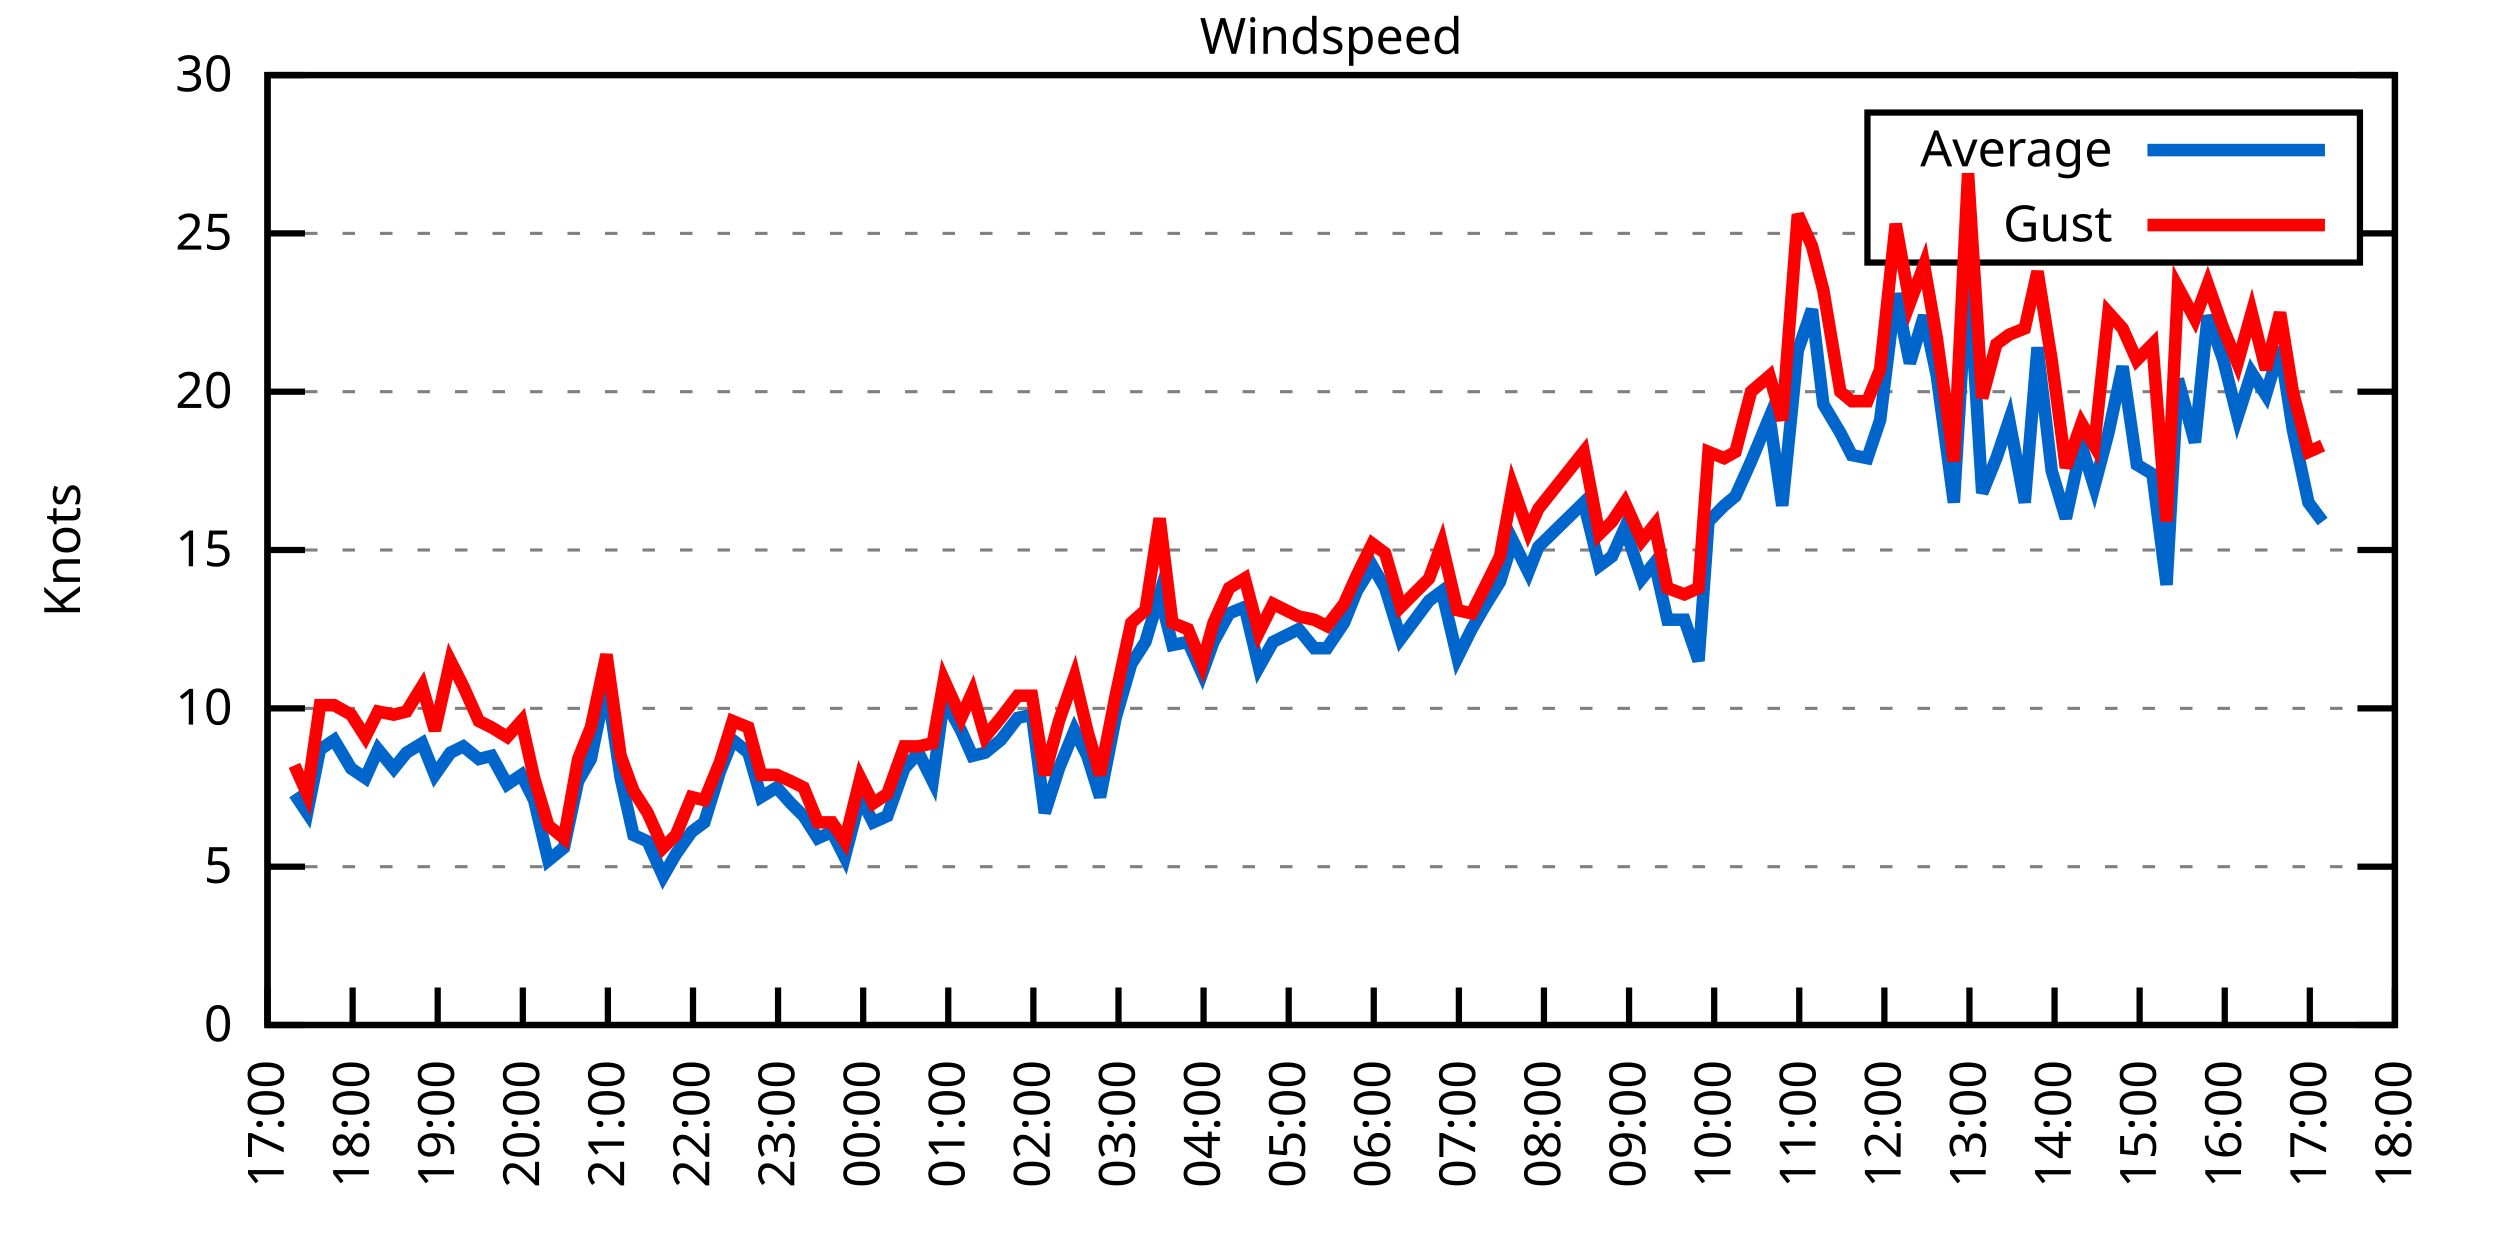
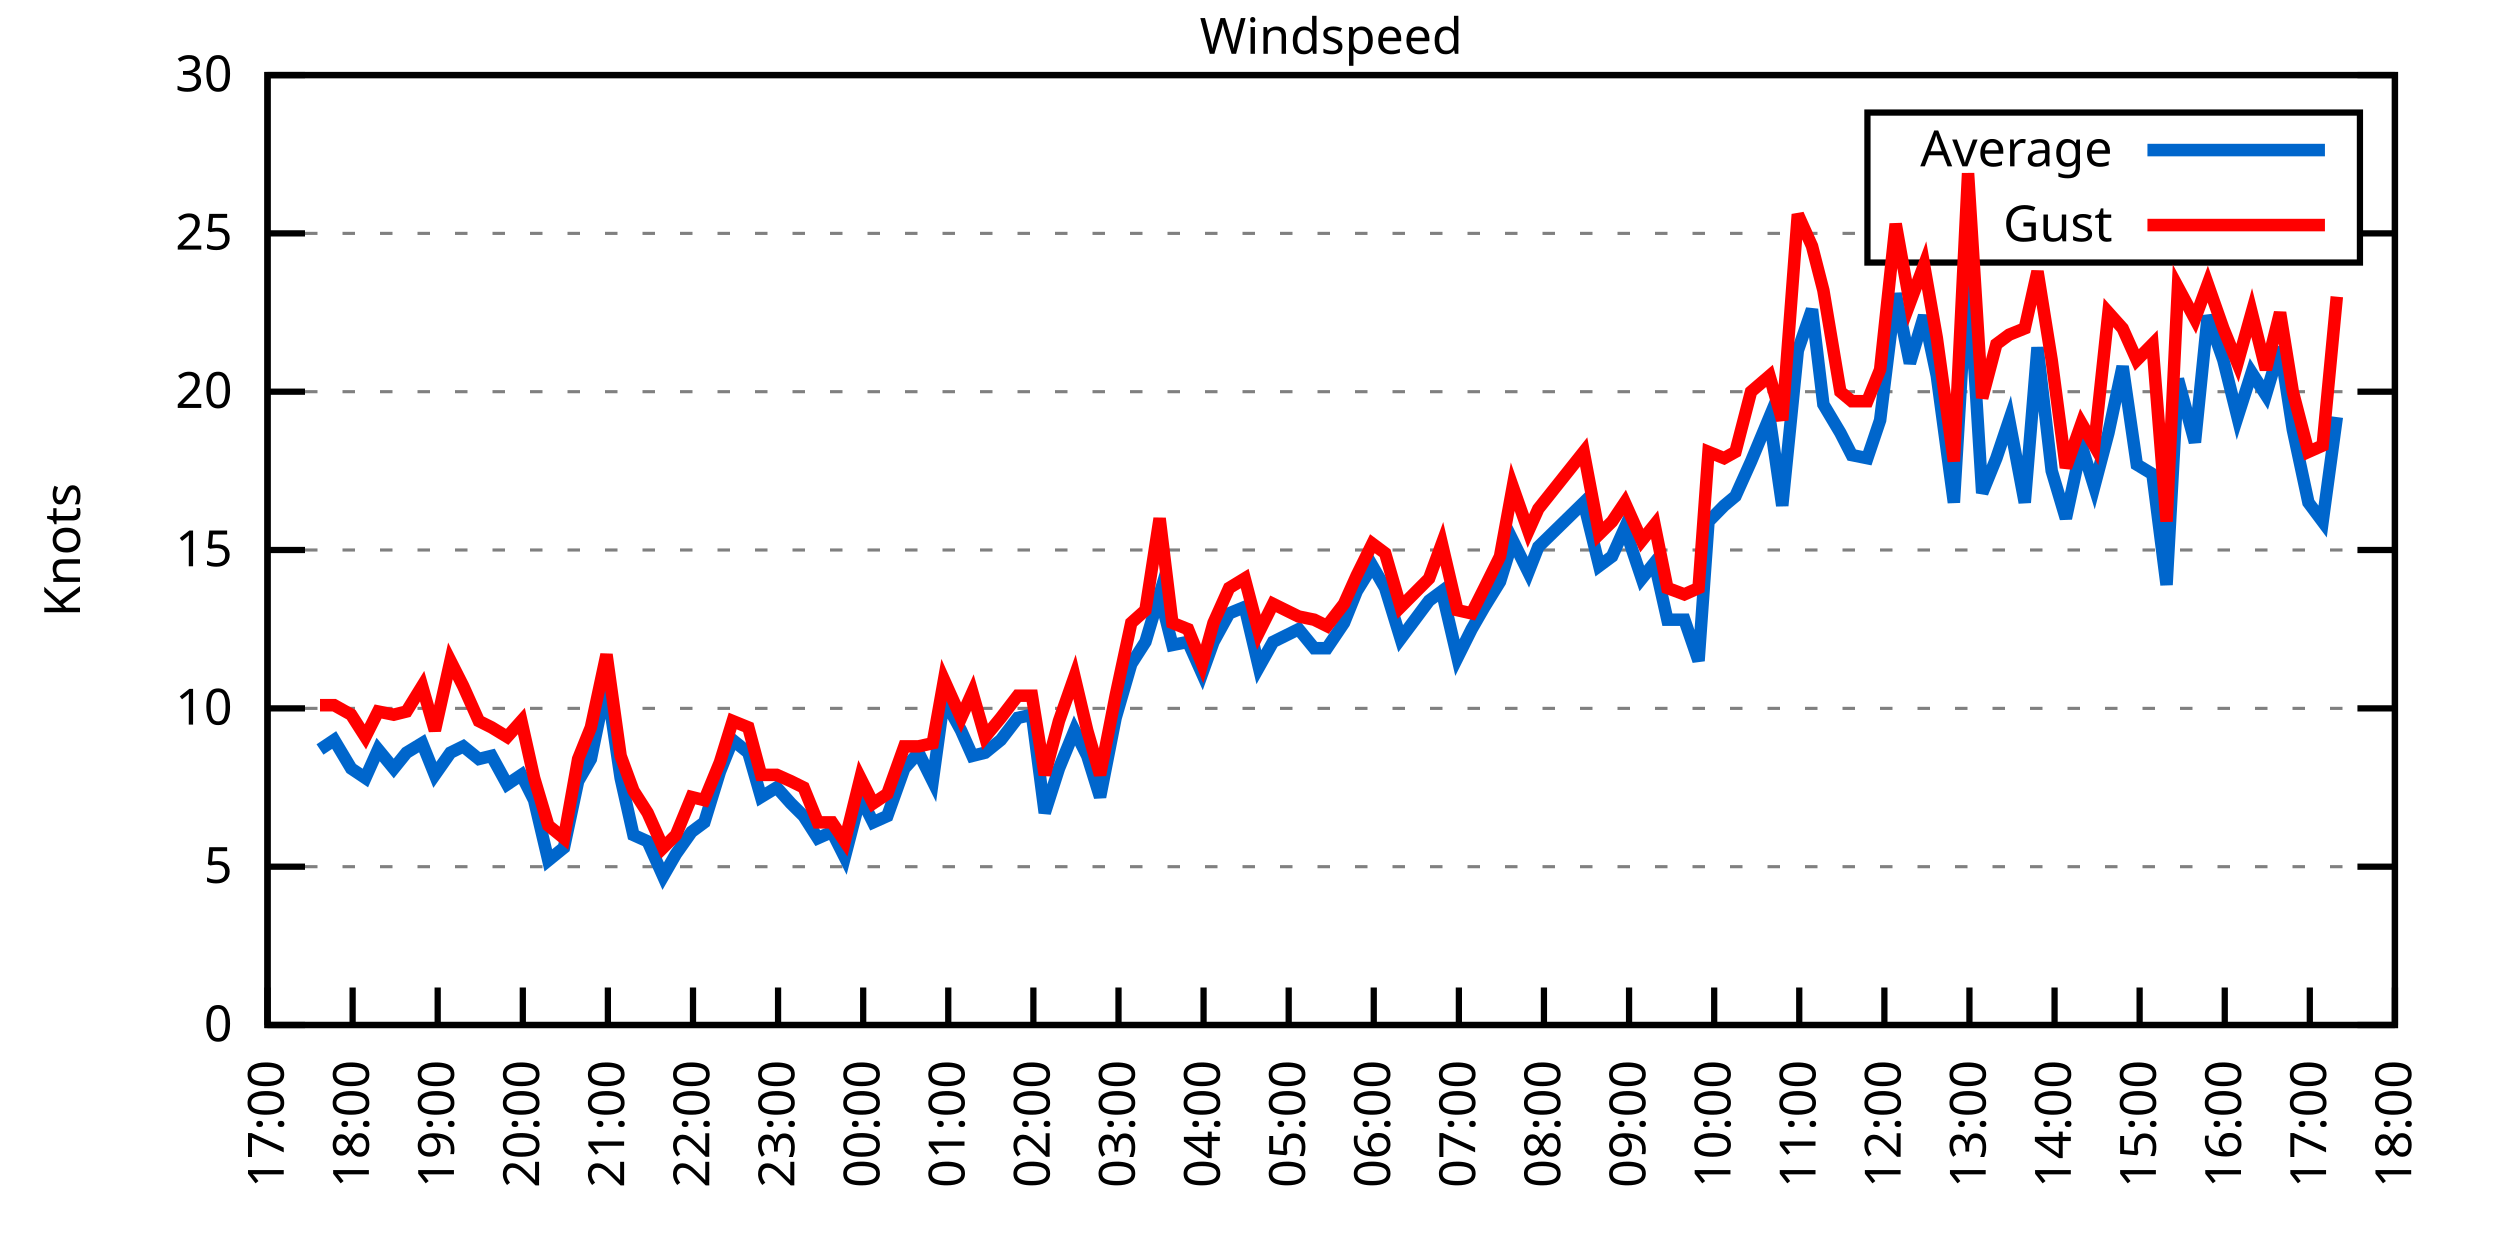
<svg xmlns="http://www.w3.org/2000/svg" xmlns:xlink="http://www.w3.org/1999/xlink" width="400" height="200" viewBox="0 0 400 200">
  <g id="gnuplot_canvas">
    <rect x="0" y="0" width="400" height="200" fill="none" />
    <defs>
      <circle id="gpDot" r="0.5" stroke-width="0.5" stroke="currentColor" />
      <path id="gpPt0" stroke-width="0.333" stroke="currentColor" d="M-1,0 h2 M0,-1 v2" />
      <path id="gpPt1" stroke-width="0.333" stroke="currentColor" d="M-1,-1 L1,1 M1,-1 L-1,1" />
      <path id="gpPt2" stroke-width="0.333" stroke="currentColor" d="M-1,0 L1,0 M0,-1 L0,1 M-1,-1 L1,1 M-1,1 L1,-1" />
      <rect id="gpPt3" stroke-width="0.333" stroke="currentColor" x="-1" y="-1" width="2" height="2" />
      <rect id="gpPt4" stroke-width="0.333" stroke="currentColor" fill="currentColor" x="-1" y="-1" width="2" height="2" />
      <circle id="gpPt5" stroke-width="0.333" stroke="currentColor" cx="0" cy="0" r="1" />
      <use xlink:href="#gpPt5" id="gpPt6" fill="currentColor" stroke="none" />
      <path id="gpPt7" stroke-width="0.333" stroke="currentColor" d="M0,-1.33 L-1.33,0.67 L1.33,0.67 z" />
      <use xlink:href="#gpPt7" id="gpPt8" fill="currentColor" stroke="none" />
      <use xlink:href="#gpPt7" id="gpPt9" stroke="currentColor" transform="rotate(180)" />
      <use xlink:href="#gpPt9" id="gpPt10" fill="currentColor" stroke="none" />
      <use xlink:href="#gpPt3" id="gpPt11" stroke="currentColor" transform="rotate(45)" />
      <use xlink:href="#gpPt11" id="gpPt12" fill="currentColor" stroke="none" />
      <path id="gpPt13" stroke-width="0.333" stroke="currentColor" d="M0,1.330 L1.265,0.411 L0.782,-1.067 L-0.782,-1.076 L-1.265,0.411 z" />
      <use xlink:href="#gpPt13" id="gpPt14" fill="currentColor" stroke="none" />
      <filter id="textbox" filterUnits="objectBoundingBox" x="0" y="0" height="1" width="1">
        <feFlood flood-color="white" flood-opacity="1" result="bgnd" />
        <feComposite in="SourceGraphic" in2="bgnd" operator="atop" />
      </filter>
      <filter id="greybox" filterUnits="objectBoundingBox" x="0" y="0" height="1" width="1">
        <feFlood flood-color="lightgrey" flood-opacity="1" result="grey" />
        <feComposite in="SourceGraphic" in2="grey" operator="atop" />
      </filter>
    </defs>
    <g fill="none" color="white" stroke="currentColor" stroke-width="1.00" stroke-linecap="butt" stroke-linejoin="miter">
</g>
    <g fill="none" color="black" stroke="currentColor" stroke-width="1.00" stroke-linecap="butt" stroke-linejoin="miter">
      <g stroke="none" shape-rendering="crispEdges">
        <polygon fill="rgb(255, 255, 255)" points="42.80,164.00 383.18,164.00 383.18,12.02 42.80,12.02 " />
      </g>
    </g>
    <g fill="none" color="black" stroke="currentColor" stroke-width="1.00" stroke-linecap="butt" stroke-linejoin="miter">
</g>
    <g fill="none" color="black" stroke="black" stroke-width="0.50" stroke-linecap="butt" stroke-linejoin="miter">
</g>
    <g fill="none" color="gray" stroke="currentColor" stroke-width="0.50" stroke-linecap="butt" stroke-linejoin="miter">
      <path stroke="gray" stroke-dasharray="2,4" class="gridline" d="M42.80,164.00 L383.19,164.00  " />
    </g>
    <g fill="none" color="gray" stroke="gray" stroke-width="1.00" stroke-linecap="butt" stroke-linejoin="miter">
</g>
    <g fill="none" color="black" stroke="currentColor" stroke-width="1.00" stroke-linecap="butt" stroke-linejoin="miter">
      <path stroke="black" d="M42.80,164.00 L48.80,164.00 M383.19,164.00 L377.19,164.00  " />
      <g transform="translate(37.20,166.60)" stroke="none" fill="black" font-family="Sans" font-size="8.00" text-anchor="end">
        <text>
          <tspan font-family="Sans"> 0</tspan>
        </text>
      </g>
    </g>
    <g fill="none" color="black" stroke="currentColor" stroke-width="1.00" stroke-linecap="butt" stroke-linejoin="miter">
</g>
    <g fill="none" color="black" stroke="black" stroke-width="0.50" stroke-linecap="butt" stroke-linejoin="miter">
</g>
    <g fill="none" color="gray" stroke="currentColor" stroke-width="0.50" stroke-linecap="butt" stroke-linejoin="miter">
      <path stroke="gray" stroke-dasharray="2,4" class="gridline" d="M42.80,138.67 L383.19,138.67  " />
    </g>
    <g fill="none" color="gray" stroke="gray" stroke-width="1.00" stroke-linecap="butt" stroke-linejoin="miter">
</g>
    <g fill="none" color="black" stroke="currentColor" stroke-width="1.00" stroke-linecap="butt" stroke-linejoin="miter">
      <path stroke="black" d="M42.80,138.67 L48.80,138.67 M383.19,138.67 L377.19,138.67  " />
      <g transform="translate(37.20,141.27)" stroke="none" fill="black" font-family="Sans" font-size="8.00" text-anchor="end">
        <text>
          <tspan font-family="Sans"> 5</tspan>
        </text>
      </g>
    </g>
    <g fill="none" color="black" stroke="currentColor" stroke-width="1.00" stroke-linecap="butt" stroke-linejoin="miter">
</g>
    <g fill="none" color="black" stroke="black" stroke-width="0.50" stroke-linecap="butt" stroke-linejoin="miter">
</g>
    <g fill="none" color="gray" stroke="currentColor" stroke-width="0.50" stroke-linecap="butt" stroke-linejoin="miter">
      <path stroke="gray" stroke-dasharray="2,4" class="gridline" d="M42.80,113.34 L383.19,113.34  " />
    </g>
    <g fill="none" color="gray" stroke="gray" stroke-width="1.00" stroke-linecap="butt" stroke-linejoin="miter">
</g>
    <g fill="none" color="black" stroke="currentColor" stroke-width="1.00" stroke-linecap="butt" stroke-linejoin="miter">
      <path stroke="black" d="M42.80,113.34 L48.80,113.34 M383.19,113.34 L377.19,113.34  " />
      <g transform="translate(37.20,115.94)" stroke="none" fill="black" font-family="Sans" font-size="8.00" text-anchor="end">
        <text>
          <tspan font-family="Sans"> 10</tspan>
        </text>
      </g>
    </g>
    <g fill="none" color="black" stroke="currentColor" stroke-width="1.00" stroke-linecap="butt" stroke-linejoin="miter">
</g>
    <g fill="none" color="black" stroke="black" stroke-width="0.50" stroke-linecap="butt" stroke-linejoin="miter">
</g>
    <g fill="none" color="gray" stroke="currentColor" stroke-width="0.50" stroke-linecap="butt" stroke-linejoin="miter">
      <path stroke="gray" stroke-dasharray="2,4" class="gridline" d="M42.80,88.00 L383.19,88.00  " />
    </g>
    <g fill="none" color="gray" stroke="gray" stroke-width="1.00" stroke-linecap="butt" stroke-linejoin="miter">
</g>
    <g fill="none" color="black" stroke="currentColor" stroke-width="1.00" stroke-linecap="butt" stroke-linejoin="miter">
      <path stroke="black" d="M42.80,88.00 L48.80,88.00 M383.19,88.00 L377.19,88.00  " />
      <g transform="translate(37.20,90.60)" stroke="none" fill="black" font-family="Sans" font-size="8.00" text-anchor="end">
        <text>
          <tspan font-family="Sans"> 15</tspan>
        </text>
      </g>
    </g>
    <g fill="none" color="black" stroke="currentColor" stroke-width="1.00" stroke-linecap="butt" stroke-linejoin="miter">
</g>
    <g fill="none" color="black" stroke="black" stroke-width="0.50" stroke-linecap="butt" stroke-linejoin="miter">
</g>
    <g fill="none" color="gray" stroke="currentColor" stroke-width="0.50" stroke-linecap="butt" stroke-linejoin="miter">
      <path stroke="gray" stroke-dasharray="2,4" class="gridline" d="M42.80,62.67 L383.19,62.67  " />
    </g>
    <g fill="none" color="gray" stroke="gray" stroke-width="1.00" stroke-linecap="butt" stroke-linejoin="miter">
</g>
    <g fill="none" color="black" stroke="currentColor" stroke-width="1.00" stroke-linecap="butt" stroke-linejoin="miter">
      <path stroke="black" d="M42.80,62.67 L48.80,62.67 M383.19,62.67 L377.19,62.67  " />
      <g transform="translate(37.20,65.27)" stroke="none" fill="black" font-family="Sans" font-size="8.00" text-anchor="end">
        <text>
          <tspan font-family="Sans"> 20</tspan>
        </text>
      </g>
    </g>
    <g fill="none" color="black" stroke="currentColor" stroke-width="1.00" stroke-linecap="butt" stroke-linejoin="miter">
</g>
    <g fill="none" color="black" stroke="black" stroke-width="0.50" stroke-linecap="butt" stroke-linejoin="miter">
</g>
    <g fill="none" color="gray" stroke="currentColor" stroke-width="0.50" stroke-linecap="butt" stroke-linejoin="miter">
      <path stroke="gray" stroke-dasharray="2,4" class="gridline" d="M42.80,37.34 L298.79,37.34 M377.59,37.34 L383.19,37.34  " />
    </g>
    <g fill="none" color="gray" stroke="gray" stroke-width="1.00" stroke-linecap="butt" stroke-linejoin="miter">
</g>
    <g fill="none" color="black" stroke="currentColor" stroke-width="1.00" stroke-linecap="butt" stroke-linejoin="miter">
      <path stroke="black" d="M42.80,37.34 L48.80,37.34 M383.19,37.34 L377.19,37.34  " />
      <g transform="translate(37.20,39.94)" stroke="none" fill="black" font-family="Sans" font-size="8.00" text-anchor="end">
        <text>
          <tspan font-family="Sans"> 25</tspan>
        </text>
      </g>
    </g>
    <g fill="none" color="black" stroke="currentColor" stroke-width="1.00" stroke-linecap="butt" stroke-linejoin="miter">
</g>
    <g fill="none" color="black" stroke="black" stroke-width="0.50" stroke-linecap="butt" stroke-linejoin="miter">
</g>
    <g fill="none" color="gray" stroke="currentColor" stroke-width="0.50" stroke-linecap="butt" stroke-linejoin="miter">
      <path stroke="gray" stroke-dasharray="2,4" class="gridline" d="M42.80,12.01 L383.19,12.01  " />
    </g>
    <g fill="none" color="gray" stroke="gray" stroke-width="1.00" stroke-linecap="butt" stroke-linejoin="miter">
</g>
    <g fill="none" color="black" stroke="currentColor" stroke-width="1.00" stroke-linecap="butt" stroke-linejoin="miter">
      <path stroke="black" d="M42.80,12.01 L48.80,12.01 M383.19,12.01 L377.19,12.01  " />
      <g transform="translate(37.20,14.61)" stroke="none" fill="black" font-family="Sans" font-size="8.00" text-anchor="end">
        <text>
          <tspan font-family="Sans"> 30</tspan>
        </text>
      </g>
    </g>
    <g fill="none" color="black" stroke="currentColor" stroke-width="1.00" stroke-linecap="butt" stroke-linejoin="miter">
      <path stroke="black" d="M42.80,164.00 L42.80,158.00  " />
      <g transform="translate(45.40,169.60) rotate(270.00)" stroke="none" fill="black" font-family="Sans" font-size="8.00" text-anchor="end">
        <text>
          <tspan font-family="Sans">17:00</tspan>
        </text>
      </g>
    </g>
    <g fill="none" color="black" stroke="currentColor" stroke-width="1.00" stroke-linecap="butt" stroke-linejoin="miter">
      <path stroke="black" d="M56.42,164.00 L56.42,158.00  " />
      <g transform="translate(59.02,169.60) rotate(270.00)" stroke="none" fill="black" font-family="Sans" font-size="8.00" text-anchor="end">
        <text>
          <tspan font-family="Sans">18:00</tspan>
        </text>
      </g>
    </g>
    <g fill="none" color="black" stroke="currentColor" stroke-width="1.00" stroke-linecap="butt" stroke-linejoin="miter">
      <path stroke="black" d="M70.03,164.00 L70.03,158.00  " />
      <g transform="translate(72.63,169.60) rotate(270.00)" stroke="none" fill="black" font-family="Sans" font-size="8.00" text-anchor="end">
        <text>
          <tspan font-family="Sans">19:00</tspan>
        </text>
      </g>
    </g>
    <g fill="none" color="black" stroke="currentColor" stroke-width="1.00" stroke-linecap="butt" stroke-linejoin="miter">
      <path stroke="black" d="M83.65,164.00 L83.65,158.00  " />
      <g transform="translate(86.25,169.60) rotate(270.00)" stroke="none" fill="black" font-family="Sans" font-size="8.00" text-anchor="end">
        <text>
          <tspan font-family="Sans">20:00</tspan>
        </text>
      </g>
    </g>
    <g fill="none" color="black" stroke="currentColor" stroke-width="1.00" stroke-linecap="butt" stroke-linejoin="miter">
      <path stroke="black" d="M97.26,164.00 L97.26,158.00  " />
      <g transform="translate(99.86,169.60) rotate(270.00)" stroke="none" fill="black" font-family="Sans" font-size="8.00" text-anchor="end">
        <text>
          <tspan font-family="Sans">21:00</tspan>
        </text>
      </g>
    </g>
    <g fill="none" color="black" stroke="currentColor" stroke-width="1.00" stroke-linecap="butt" stroke-linejoin="miter">
      <path stroke="black" d="M110.88,164.00 L110.88,158.00  " />
      <g transform="translate(113.48,169.60) rotate(270.00)" stroke="none" fill="black" font-family="Sans" font-size="8.00" text-anchor="end">
        <text>
          <tspan font-family="Sans">22:00</tspan>
        </text>
      </g>
    </g>
    <g fill="none" color="black" stroke="currentColor" stroke-width="1.00" stroke-linecap="butt" stroke-linejoin="miter">
      <path stroke="black" d="M124.49,164.00 L124.49,158.00  " />
      <g transform="translate(127.09,169.60) rotate(270.00)" stroke="none" fill="black" font-family="Sans" font-size="8.00" text-anchor="end">
        <text>
          <tspan font-family="Sans">23:00</tspan>
        </text>
      </g>
    </g>
    <g fill="none" color="black" stroke="currentColor" stroke-width="1.00" stroke-linecap="butt" stroke-linejoin="miter">
      <path stroke="black" d="M138.11,164.00 L138.11,158.00  " />
      <g transform="translate(140.71,169.60) rotate(270.00)" stroke="none" fill="black" font-family="Sans" font-size="8.00" text-anchor="end">
        <text>
          <tspan font-family="Sans">00:00</tspan>
        </text>
      </g>
    </g>
    <g fill="none" color="black" stroke="currentColor" stroke-width="1.00" stroke-linecap="butt" stroke-linejoin="miter">
      <path stroke="black" d="M151.72,164.00 L151.72,158.00  " />
      <g transform="translate(154.32,169.60) rotate(270.00)" stroke="none" fill="black" font-family="Sans" font-size="8.00" text-anchor="end">
        <text>
          <tspan font-family="Sans">01:00</tspan>
        </text>
      </g>
    </g>
    <g fill="none" color="black" stroke="currentColor" stroke-width="1.00" stroke-linecap="butt" stroke-linejoin="miter">
      <path stroke="black" d="M165.34,164.00 L165.34,158.00  " />
      <g transform="translate(167.94,169.60) rotate(270.00)" stroke="none" fill="black" font-family="Sans" font-size="8.00" text-anchor="end">
        <text>
          <tspan font-family="Sans">02:00</tspan>
        </text>
      </g>
    </g>
    <g fill="none" color="black" stroke="currentColor" stroke-width="1.00" stroke-linecap="butt" stroke-linejoin="miter">
      <path stroke="black" d="M178.96,164.00 L178.96,158.00  " />
      <g transform="translate(181.56,169.60) rotate(270.00)" stroke="none" fill="black" font-family="Sans" font-size="8.00" text-anchor="end">
        <text>
          <tspan font-family="Sans">03:00</tspan>
        </text>
      </g>
    </g>
    <g fill="none" color="black" stroke="currentColor" stroke-width="1.00" stroke-linecap="butt" stroke-linejoin="miter">
      <path stroke="black" d="M192.57,164.00 L192.57,158.00  " />
      <g transform="translate(195.17,169.60) rotate(270.00)" stroke="none" fill="black" font-family="Sans" font-size="8.00" text-anchor="end">
        <text>
          <tspan font-family="Sans">04:00</tspan>
        </text>
      </g>
    </g>
    <g fill="none" color="black" stroke="currentColor" stroke-width="1.00" stroke-linecap="butt" stroke-linejoin="miter">
      <path stroke="black" d="M206.19,164.00 L206.19,158.00  " />
      <g transform="translate(208.79,169.60) rotate(270.00)" stroke="none" fill="black" font-family="Sans" font-size="8.00" text-anchor="end">
        <text>
          <tspan font-family="Sans">05:00</tspan>
        </text>
      </g>
    </g>
    <g fill="none" color="black" stroke="currentColor" stroke-width="1.00" stroke-linecap="butt" stroke-linejoin="miter">
      <path stroke="black" d="M219.80,164.00 L219.80,158.00  " />
      <g transform="translate(222.40,169.60) rotate(270.00)" stroke="none" fill="black" font-family="Sans" font-size="8.00" text-anchor="end">
        <text>
          <tspan font-family="Sans">06:00</tspan>
        </text>
      </g>
    </g>
    <g fill="none" color="black" stroke="currentColor" stroke-width="1.00" stroke-linecap="butt" stroke-linejoin="miter">
      <path stroke="black" d="M233.42,164.00 L233.42,158.00  " />
      <g transform="translate(236.02,169.60) rotate(270.00)" stroke="none" fill="black" font-family="Sans" font-size="8.00" text-anchor="end">
        <text>
          <tspan font-family="Sans">07:00</tspan>
        </text>
      </g>
    </g>
    <g fill="none" color="black" stroke="currentColor" stroke-width="1.00" stroke-linecap="butt" stroke-linejoin="miter">
      <path stroke="black" d="M247.03,164.00 L247.03,158.00  " />
      <g transform="translate(249.63,169.60) rotate(270.00)" stroke="none" fill="black" font-family="Sans" font-size="8.00" text-anchor="end">
        <text>
          <tspan font-family="Sans">08:00</tspan>
        </text>
      </g>
    </g>
    <g fill="none" color="black" stroke="currentColor" stroke-width="1.00" stroke-linecap="butt" stroke-linejoin="miter">
      <path stroke="black" d="M260.65,164.00 L260.65,158.00  " />
      <g transform="translate(263.25,169.60) rotate(270.00)" stroke="none" fill="black" font-family="Sans" font-size="8.00" text-anchor="end">
        <text>
          <tspan font-family="Sans">09:00</tspan>
        </text>
      </g>
    </g>
    <g fill="none" color="black" stroke="currentColor" stroke-width="1.00" stroke-linecap="butt" stroke-linejoin="miter">
      <path stroke="black" d="M274.27,164.00 L274.27,158.00  " />
      <g transform="translate(276.87,169.60) rotate(270.00)" stroke="none" fill="black" font-family="Sans" font-size="8.00" text-anchor="end">
        <text>
          <tspan font-family="Sans">10:00</tspan>
        </text>
      </g>
    </g>
    <g fill="none" color="black" stroke="currentColor" stroke-width="1.00" stroke-linecap="butt" stroke-linejoin="miter">
      <path stroke="black" d="M287.88,164.00 L287.88,158.00  " />
      <g transform="translate(290.48,169.60) rotate(270.00)" stroke="none" fill="black" font-family="Sans" font-size="8.00" text-anchor="end">
        <text>
          <tspan font-family="Sans">11:00</tspan>
        </text>
      </g>
    </g>
    <g fill="none" color="black" stroke="currentColor" stroke-width="1.00" stroke-linecap="butt" stroke-linejoin="miter">
      <path stroke="black" d="M301.50,164.00 L301.50,158.00  " />
      <g transform="translate(304.10,169.60) rotate(270.00)" stroke="none" fill="black" font-family="Sans" font-size="8.00" text-anchor="end">
        <text>
          <tspan font-family="Sans">12:00</tspan>
        </text>
      </g>
    </g>
    <g fill="none" color="black" stroke="currentColor" stroke-width="1.00" stroke-linecap="butt" stroke-linejoin="miter">
      <path stroke="black" d="M315.11,164.00 L315.11,158.00  " />
      <g transform="translate(317.71,169.60) rotate(270.00)" stroke="none" fill="black" font-family="Sans" font-size="8.00" text-anchor="end">
        <text>
          <tspan font-family="Sans">13:00</tspan>
        </text>
      </g>
    </g>
    <g fill="none" color="black" stroke="currentColor" stroke-width="1.00" stroke-linecap="butt" stroke-linejoin="miter">
      <path stroke="black" d="M328.73,164.00 L328.73,158.00  " />
      <g transform="translate(331.33,169.60) rotate(270.00)" stroke="none" fill="black" font-family="Sans" font-size="8.00" text-anchor="end">
        <text>
          <tspan font-family="Sans">14:00</tspan>
        </text>
      </g>
    </g>
    <g fill="none" color="black" stroke="currentColor" stroke-width="1.00" stroke-linecap="butt" stroke-linejoin="miter">
      <path stroke="black" d="M342.34,164.00 L342.34,158.00  " />
      <g transform="translate(344.94,169.60) rotate(270.00)" stroke="none" fill="black" font-family="Sans" font-size="8.00" text-anchor="end">
        <text>
          <tspan font-family="Sans">15:00</tspan>
        </text>
      </g>
    </g>
    <g fill="none" color="black" stroke="currentColor" stroke-width="1.00" stroke-linecap="butt" stroke-linejoin="miter">
      <path stroke="black" d="M355.96,164.00 L355.96,158.00  " />
      <g transform="translate(358.56,169.60) rotate(270.00)" stroke="none" fill="black" font-family="Sans" font-size="8.00" text-anchor="end">
        <text>
          <tspan font-family="Sans">16:00</tspan>
        </text>
      </g>
    </g>
    <g fill="none" color="black" stroke="currentColor" stroke-width="1.00" stroke-linecap="butt" stroke-linejoin="miter">
      <path stroke="black" d="M369.57,164.00 L369.57,158.00  " />
      <g transform="translate(372.17,169.60) rotate(270.00)" stroke="none" fill="black" font-family="Sans" font-size="8.00" text-anchor="end">
        <text>
          <tspan font-family="Sans">17:00</tspan>
        </text>
      </g>
    </g>
    <g fill="none" color="black" stroke="currentColor" stroke-width="1.00" stroke-linecap="butt" stroke-linejoin="miter">
      <path stroke="black" d="M383.19,164.00 L383.19,158.00  " />
      <g transform="translate(385.79,169.60) rotate(270.00)" stroke="none" fill="black" font-family="Sans" font-size="8.00" text-anchor="end">
        <text>
          <tspan font-family="Sans">18:00</tspan>
        </text>
      </g>
    </g>
    <g fill="none" color="black" stroke="currentColor" stroke-width="1.00" stroke-linecap="butt" stroke-linejoin="miter">
</g>
    <g fill="none" color="black" stroke="currentColor" stroke-width="1.00" stroke-linecap="butt" stroke-linejoin="miter">
      <path stroke="black" d="M42.80,12.01 L42.80,164.00 L383.19,164.00 L383.19,12.01 L42.80,12.01 Z  " />
    </g>
    <g fill="none" color="black" stroke="currentColor" stroke-width="1.00" stroke-linecap="butt" stroke-linejoin="miter">
</g>
    <g fill="none" color="black" stroke="currentColor" stroke-width="1.00" stroke-linecap="butt" stroke-linejoin="miter">
      <path stroke="black" d="M298.79,42.01 L298.79,18.01 L377.59,18.01 L377.59,42.01 L298.79,42.01 Z  " />
    </g>
    <g id="Windspeed_plot_1">
      <g fill="none" color="white" stroke="black" stroke-width="2.00" stroke-linecap="butt" stroke-linejoin="miter">
</g>
      <g fill="none" color="black" stroke="currentColor" stroke-width="2.00" stroke-linecap="butt" stroke-linejoin="miter">
        <g transform="translate(337.99,26.61)" stroke="none" fill="black" font-family="Sans" font-size="8.00" text-anchor="end">
          <text>
            <tspan font-family="Sans">Average</tspan>
          </text>
        </g>
      </g>
      <g fill="none" color="black" stroke="currentColor" stroke-width="2.00" stroke-linecap="butt" stroke-linejoin="miter">
-         <path stroke="rgb(  0, 102, 204)" d="M343.59,24.01 L371.99,24.01 M47.11,127.02 L49.15,130.06 L51.20,119.92 L53.47,118.40 L56.19,122.96 L58.46,124.48   L60.50,119.92 L63.00,122.96 L65.04,120.43 L67.54,118.91 L69.58,123.98 L72.07,120.43 L74.12,119.42 L76.61,121.44   L78.65,120.94 L81.15,125.50 L83.42,123.98 L85.46,128.03 L87.73,137.66 L90.23,135.63 L92.50,124.99 L94.54,121.44   L97.04,109.28 L99.30,124.48 L101.35,133.60 L103.62,134.62 L106.11,140.19 L108.15,136.64 L110.65,133.10 L112.69,131.58   L115.19,123.47 L117.23,118.40 L119.73,120.43 L121.77,127.52 L124.27,126.00 L126.54,128.54 L128.58,130.56 L130.85,134.11   L133.12,133.10 L135.16,137.15 L137.66,127.52 L139.70,131.58 L141.97,130.56 L144.69,122.96 L146.96,120.43 L149.23,124.99   L151.04,111.82 L153.77,116.88 L155.58,120.94 L157.62,120.43 L160.12,118.40 L162.84,114.86 L165.11,114.35 L167.16,130.06   L169.43,122.96 L171.92,116.88 L173.96,120.94 L176.01,127.52 L178.50,114.86 L181.00,106.24 L183.27,102.70 L185.54,95.10   L187.58,103.20 L190.08,102.70 L192.34,107.76 L194.16,102.70 L196.66,98.14 L199.15,97.12 L201.42,106.75 L203.69,102.70   L207.78,100.67 L210.27,103.71 L212.31,103.71 L215.04,99.66 L217.08,94.59 L219.58,90.54 L221.62,94.08 L224.11,102.19   L228.65,96.11 L230.70,94.59 L233.19,105.23 L235.46,100.67 L237.50,97.12 L240.00,93.07 L242.04,86.49 L244.54,91.55   L246.13,87.50 L253.39,80.41 L255.88,90.54 L257.93,89.02 L259.97,84.46 L262.69,92.56 L264.73,90.03 L266.78,99.15   L269.50,99.15 L271.77,105.74 L273.36,83.45 L275.85,80.91 L277.67,79.39 L280.17,73.82 L283.12,66.73 L285.16,80.91   L287.65,56.09 L289.92,49.50 L291.74,64.70 L294.46,69.26 L296.28,72.81 L298.77,73.31 L300.82,67.23 L303.31,46.97   L305.58,58.11 L307.85,50.51 L309.89,60.14 L312.62,80.41 L314.89,42.41 L317.15,78.89 L319.42,73.31 L321.47,67.23   L323.96,80.41 L326.00,55.58 L328.27,75.34 L330.54,82.94 L333.04,71.29 L335.08,77.87 L337.35,69.26 L339.62,58.62   L341.89,74.33 L344.39,75.85 L346.65,93.58 L348.47,60.65 L351.19,70.78 L353.24,50.51 L355.73,57.61 L358.00,66.73   L360.27,59.63 L362.54,63.18 L364.81,55.58 L366.85,68.75 L369.35,80.41 L371.62,83.45  " />
+         <path stroke="rgb(  0, 102, 204)" d="M343.59,24.01 L371.99,24.01 M51.20,119.92 L53.47,118.40 L56.19,122.96 L58.46,124.48 L60.50,119.92 L63.00,122.96   L65.04,120.43 L67.54,118.91 L69.58,123.98 L72.07,120.43 L74.12,119.42 L76.61,121.44 L78.65,120.94 L81.15,125.50   L83.42,123.98 L85.46,128.03 L87.73,137.66 L90.23,135.63 L92.50,124.99 L94.54,121.44 L97.04,109.28 L99.30,124.48   L101.35,133.60 L103.62,134.62 L106.11,140.19 L108.15,136.64 L110.65,133.10 L112.69,131.58 L115.19,123.47 L117.23,118.40   L119.73,120.43 L121.77,127.52 L124.27,126.00 L126.54,128.54 L128.58,130.56 L130.85,134.11 L133.12,133.10 L135.16,137.15   L137.66,127.52 L139.70,131.58 L141.97,130.56 L144.69,122.96 L146.96,120.43 L149.23,124.99 L151.04,111.82 L153.77,116.88   L155.58,120.94 L157.62,120.43 L160.12,118.40 L162.84,114.86 L165.11,114.35 L167.16,130.06 L169.43,122.96 L171.92,116.88   L173.96,120.94 L176.01,127.52 L178.50,114.86 L181.00,106.24 L183.27,102.70 L185.54,95.10 L187.58,103.20 L190.08,102.70   L192.34,107.76 L194.16,102.70 L196.66,98.14 L199.15,97.12 L201.42,106.75 L203.69,102.70 L207.78,100.67 L210.27,103.71   L212.31,103.71 L215.04,99.66 L217.08,94.59 L219.58,90.54 L221.62,94.08 L224.11,102.19 L228.65,96.11 L230.70,94.59   L233.19,105.23 L235.46,100.67 L237.50,97.12 L240.00,93.07 L242.04,86.49 L244.54,91.55 L246.13,87.50 L253.39,80.41   L255.88,90.54 L257.93,89.02 L259.97,84.46 L262.69,92.56 L264.73,90.03 L266.78,99.15 L269.50,99.15 L271.77,105.74   L273.36,83.45 L275.85,80.91 L277.67,79.39 L280.17,73.82 L283.12,66.73 L285.16,80.91 L287.65,56.09 L289.92,49.50   L291.74,64.70 L294.46,69.26 L296.28,72.81 L298.77,73.31 L300.82,67.23 L303.31,46.97 L305.58,58.11 L307.85,50.51   L309.89,60.14 L312.62,80.41 L314.89,42.41 L317.15,78.89 L319.42,73.31 L321.47,67.23 L323.96,80.41 L326.00,55.58   L328.27,75.34 L330.54,82.94 L333.04,71.29 L335.08,77.87 L337.35,69.26 L339.62,58.62 L341.89,74.33 L344.39,75.85   L346.65,93.58 L348.47,60.65 L351.19,70.78 L353.24,50.51 L355.73,57.61 L358.00,66.73 L360.27,59.63 L362.54,63.18   L364.81,55.58 L366.85,68.75 L369.35,80.41 L371.62,83.45 L373.89,66.73  " />
      </g>
    </g>
    <g id="Windspeed_plot_2">
      <g fill="none" color="black" stroke="currentColor" stroke-width="2.00" stroke-linecap="butt" stroke-linejoin="miter">
        <g transform="translate(337.99,38.61)" stroke="none" fill="black" font-family="Sans" font-size="8.00" text-anchor="end">
          <text>
            <tspan font-family="Sans">Gust</tspan>
          </text>
        </g>
      </g>
      <g fill="none" color="black" stroke="currentColor" stroke-width="2.00" stroke-linecap="butt" stroke-linejoin="miter">
-         <path stroke="rgb(255,   0,   0)" d="M343.59,36.01 L371.99,36.01 M47.11,122.46 L49.15,127.02 L51.20,112.83 L53.47,112.83 L56.19,114.35 L58.46,117.90   L60.50,113.84 L63.00,114.35 L65.04,113.84 L67.54,109.79 L69.58,116.88 L72.07,105.74 L74.12,109.79 L76.61,115.36   L78.65,116.38 L81.15,117.90 L83.42,115.36 L85.46,124.48 L87.73,132.08 L90.23,134.11 L92.50,121.44 L94.54,116.38   L97.04,104.72 L99.30,120.94 L101.35,126.51 L103.62,130.06 L106.11,135.63 L108.15,133.60 L110.65,127.52 L112.69,128.03   L115.19,121.95 L117.23,115.36 L119.73,116.38 L121.77,123.98 L124.27,123.98 L126.54,124.99 L128.58,126.00 L130.85,131.58   L133.12,131.58 L135.16,134.62 L137.66,124.48 L139.70,128.54 L141.97,127.02 L144.69,119.42 L146.96,119.42 L149.23,118.91   L151.04,108.78 L153.77,114.86 L155.58,110.80 L157.62,117.90 L160.12,114.86 L162.84,111.31 L165.11,111.31 L167.16,123.98   L169.43,115.36 L171.92,108.27 L173.96,116.88 L176.01,123.98 L178.50,111.31 L181.00,99.66 L183.27,97.63 L185.54,82.94   L187.58,99.66 L190.08,100.67 L192.34,106.24 L194.16,99.66 L196.66,94.08 L199.15,92.56 L201.42,101.18 L203.69,96.62   L207.78,98.64 L210.27,99.15 L212.31,100.16 L215.04,96.62 L217.08,92.06 L219.58,86.99 L221.62,88.51 L224.11,97.12   L228.65,92.56 L230.70,86.99 L233.19,97.63 L235.46,98.14 L237.50,94.08 L240.00,89.02 L242.04,77.87 L244.54,84.97   L246.13,81.42 L253.39,72.30 L255.88,85.47 L257.93,83.45 L259.97,80.41 L262.69,86.49 L264.73,83.95 L266.78,94.08   L269.50,95.10 L271.77,94.08 L273.36,72.30 L275.85,73.31 L277.67,72.30 L280.17,62.67 L283.12,60.14 L285.16,67.23   L287.65,34.30 L289.92,39.37 L291.74,46.46 L294.46,62.67 L296.28,64.19 L298.77,64.19 L300.82,59.13 L303.31,35.82   L305.58,48.49 L307.85,42.41 L309.89,54.06 L312.62,73.82 L314.89,27.72 L317.15,63.69 L319.42,55.07 L321.47,53.55   L323.96,52.54 L326.00,43.42 L328.27,57.61 L330.54,74.83 L333.04,67.74 L335.08,71.29 L337.35,50.01 L339.62,52.54   L341.89,57.61 L344.39,55.07 L346.65,83.45 L348.47,45.95 L351.19,51.02 L353.24,45.45 L355.73,52.54 L358.00,58.11   L360.27,50.01 L362.54,59.13 L364.81,50.01 L366.85,62.67 L369.35,72.30 L371.62,71.29  " />
+         <path stroke="rgb(255,   0,   0)" d="M343.59,36.01 L371.99,36.01 M51.20,112.83 L53.47,112.83 L56.19,114.35 L58.46,117.90 L60.50,113.84 L63.00,114.35   L65.04,113.84 L67.54,109.79 L69.58,116.88 L72.07,105.74 L74.12,109.79 L76.61,115.36 L78.65,116.38 L81.15,117.90   L83.42,115.36 L85.46,124.48 L87.73,132.08 L90.23,134.11 L92.50,121.44 L94.54,116.38 L97.04,104.72 L99.30,120.94   L101.35,126.51 L103.62,130.06 L106.11,135.63 L108.15,133.60 L110.65,127.52 L112.69,128.03 L115.19,121.95 L117.23,115.36   L119.73,116.38 L121.77,123.98 L124.27,123.98 L126.54,124.99 L128.58,126.00 L130.85,131.58 L133.12,131.58 L135.16,134.62   L137.66,124.48 L139.70,128.54 L141.97,127.02 L144.69,119.42 L146.96,119.42 L149.23,118.91 L151.04,108.78 L153.77,114.86   L155.58,110.80 L157.62,117.90 L160.12,114.86 L162.84,111.31 L165.11,111.31 L167.16,123.98 L169.43,115.36 L171.92,108.27   L173.96,116.88 L176.01,123.98 L178.50,111.31 L181.00,99.66 L183.27,97.63 L185.54,82.94 L187.58,99.66 L190.08,100.67   L192.34,106.24 L194.16,99.66 L196.66,94.08 L199.15,92.56 L201.42,101.18 L203.69,96.62 L207.78,98.64 L210.27,99.15   L212.31,100.16 L215.04,96.62 L217.08,92.06 L219.58,86.99 L221.62,88.51 L224.11,97.12 L228.65,92.56 L230.70,86.99   L233.19,97.63 L235.46,98.14 L237.50,94.08 L240.00,89.02 L242.04,77.87 L244.54,84.97 L246.13,81.42 L253.39,72.30   L255.88,85.47 L257.93,83.45 L259.97,80.41 L262.69,86.49 L264.73,83.95 L266.78,94.08 L269.50,95.10 L271.77,94.08   L273.36,72.30 L275.85,73.31 L277.67,72.30 L280.17,62.67 L283.12,60.14 L285.16,67.23 L287.65,34.30 L289.92,39.37   L291.74,46.46 L294.46,62.67 L296.28,64.19 L298.77,64.19 L300.82,59.13 L303.31,35.82 L305.58,48.49 L307.85,42.41   L309.89,54.06 L312.62,73.82 L314.89,27.72 L317.15,63.69 L319.42,55.07 L321.47,53.55 L323.96,52.54 L326.00,43.42   L328.27,57.61 L330.54,74.83 L333.04,67.74 L335.08,71.29 L337.35,50.01 L339.62,52.54 L341.89,57.61 L344.39,55.07   L346.65,83.45 L348.47,45.95 L351.19,51.02 L353.24,45.45 L355.73,52.54 L358.00,58.11 L360.27,50.01 L362.54,59.13   L364.81,50.01 L366.85,62.67 L369.35,72.30 L371.62,71.29 L373.89,47.47  " />
      </g>
    </g>
    <g fill="none" color="black" stroke="currentColor" stroke-width="2.00" stroke-linecap="butt" stroke-linejoin="miter">
</g>
    <g fill="none" color="black" stroke="black" stroke-width="1.00" stroke-linecap="butt" stroke-linejoin="miter">
</g>
    <g fill="none" color="black" stroke="currentColor" stroke-width="1.00" stroke-linecap="butt" stroke-linejoin="miter">
      <path stroke="black" d="M42.80,12.01 L42.80,164.00 L383.19,164.00 L383.19,12.01 L42.80,12.01 Z  " />
      <g transform="translate(12.80,88.01) rotate(270.00)" stroke="none" fill="black" font-family="Sans" font-size="8.00" text-anchor="middle">
        <text>
          <tspan font-family="Sans">Knots</tspan>
        </text>
      </g>
    </g>
    <g fill="none" color="black" stroke="currentColor" stroke-width="1.00" stroke-linecap="butt" stroke-linejoin="miter">
</g>
    <g fill="none" color="black" stroke="currentColor" stroke-width="1.00" stroke-linecap="butt" stroke-linejoin="miter">
      <g transform="translate(212.99,8.61)" stroke="none" fill="black" font-family="Sans" font-size="8.00" text-anchor="middle">
        <text>
          <tspan font-family="Sans">Windspeed</tspan>
        </text>
      </g>
    </g>
    <g fill="none" color="black" stroke="currentColor" stroke-width="1.00" stroke-linecap="butt" stroke-linejoin="miter">
</g>
  </g>
</svg>
